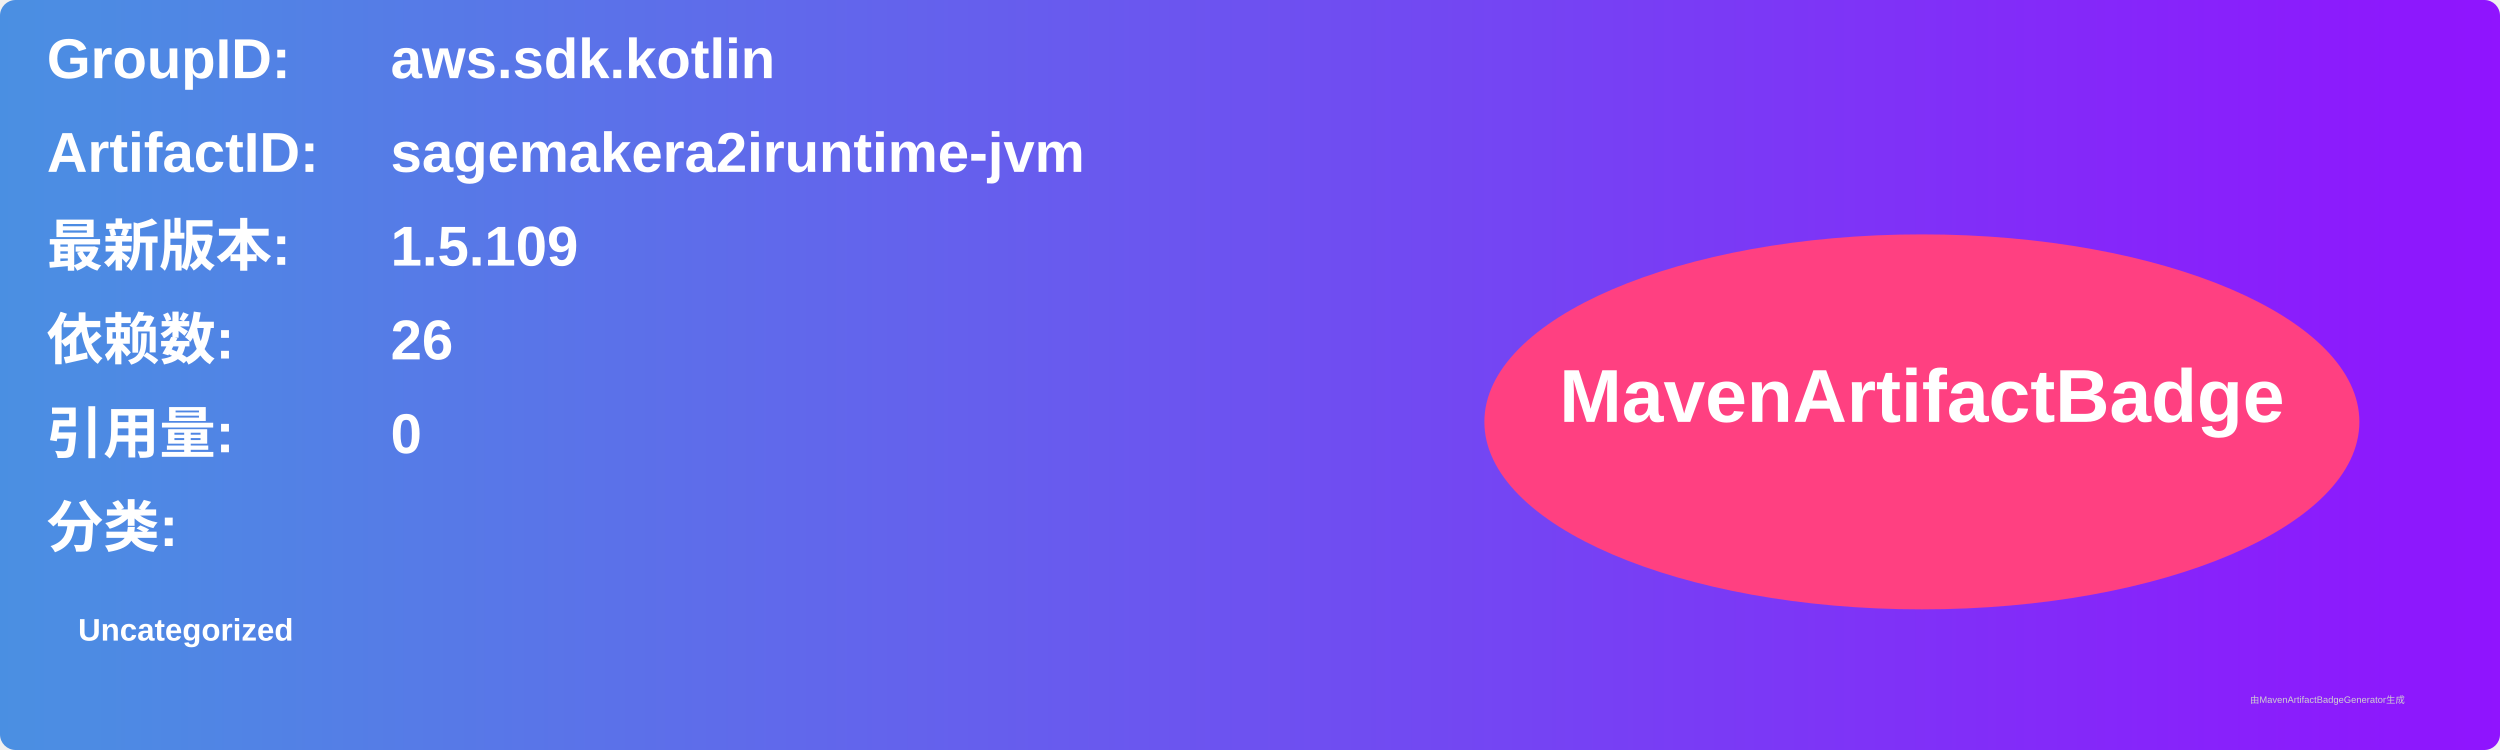
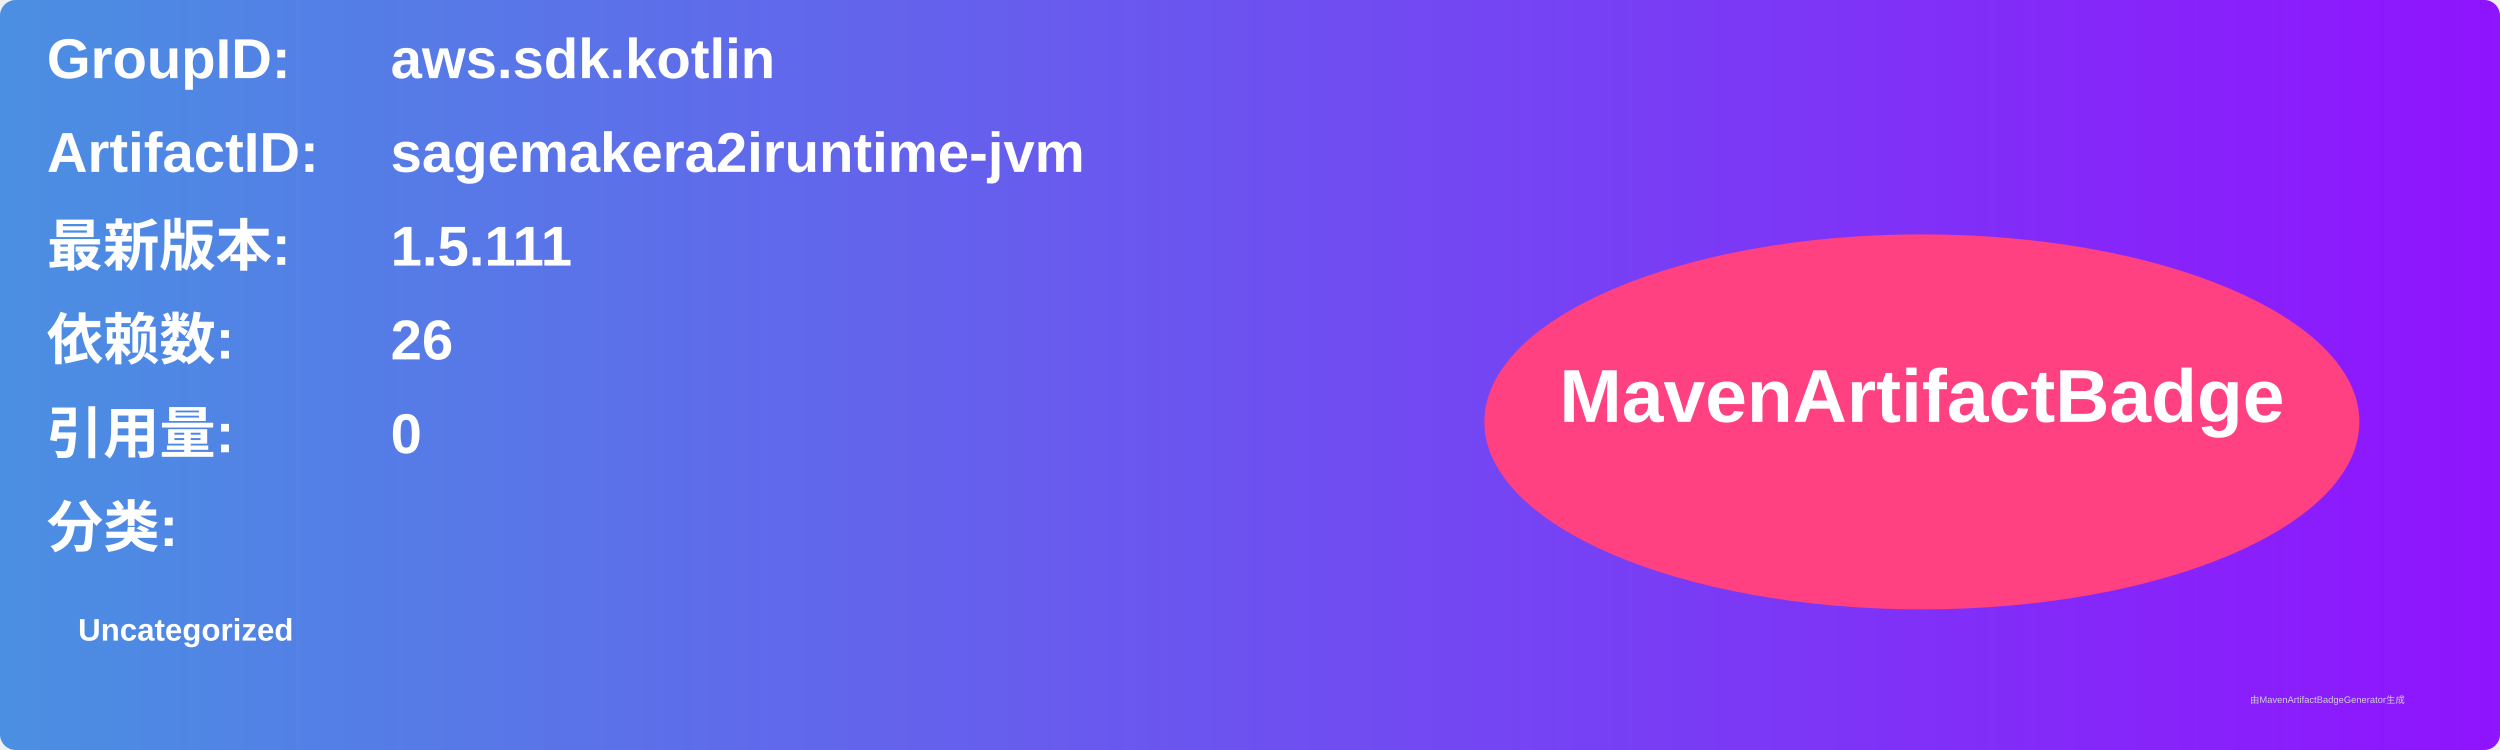
<svg xmlns="http://www.w3.org/2000/svg" width="800" height="240" viewBox="0 0 800 240">
  <linearGradient id="grad" x1="0%" y1="0%" x2="100%" y2="0%">
    <stop offset="0%" stop-color="#4a90e2" />
    <stop offset="100%" stop-color="#9013fe" />
  </linearGradient>
  <rect width="100%" height="100%" rx="5" ry="5" fill="url(#grad)" />
  <g transform="translate(15, 15)">
    <text x="0" y="10" font-family="Arial" font-size="18" fill="white" font-weight="bold" width="260">GroupID:</text>
    <text x="110" y="10" font-family="Arial" font-size="18" fill="white" font-weight="bold" width="460">aws.sdk.kotlin</text>
    <text x="0" y="40" font-family="Arial" font-size="18" fill="white" font-weight="bold" width="260">ArtifactID:</text>
    <text x="110" y="40" font-family="Arial" font-size="18" fill="white" font-weight="bold" width="460">sagemakera2iruntime-jvm</text>
    <text x="0" y="70" font-family="Arial" font-size="18" fill="white" font-weight="bold">最新版本:</text>
    <text x="110" y="70" font-family="Arial" font-size="18" fill="white" font-weight="bold">
-       <tspan font-weight="bold">1.5.109</tspan>
+       <tspan font-weight="bold">1.5.111</tspan>
    </text>
    <text x="0" y="100" font-family="Arial" font-size="18" fill="white" font-weight="bold">依赖数: </text>
    <text x="110" y="100" font-family="Arial" font-size="18" fill="white">
      <tspan font-weight="bold">26</tspan>
    </text>
    <text x="0" y="130" font-family="Arial" font-size="18" fill="white" font-weight="bold">引用量: </text>
    <text x="110" y="130" font-family="Arial" font-size="18" fill="white">
      <tspan font-weight="bold">0</tspan>
    </text>
    <text x="0" y="160" font-family="Arial" font-size="18" fill="white" font-weight="bold">分类:</text>
    <text x="10" y="190" font-family="Arial" font-size="10" fill="white">
      <tspan font-weight="bold">Uncategorized</tspan>
    </text>
    <ellipse cx="600" cy="120" rx="140" ry="60" fill="#ff4081" />
    <text x="600" y="120" text-anchor="middle" font-family="Arial" font-size="24" fill="white" font-weight="bold">MavenArtifactBadge</text>
  </g>
  <text x="720" y="225" font-family="Arial" font-size="3" fill="#d0d0d0">由MavenArtifactBadgeGenerator生成</text>
</svg>
